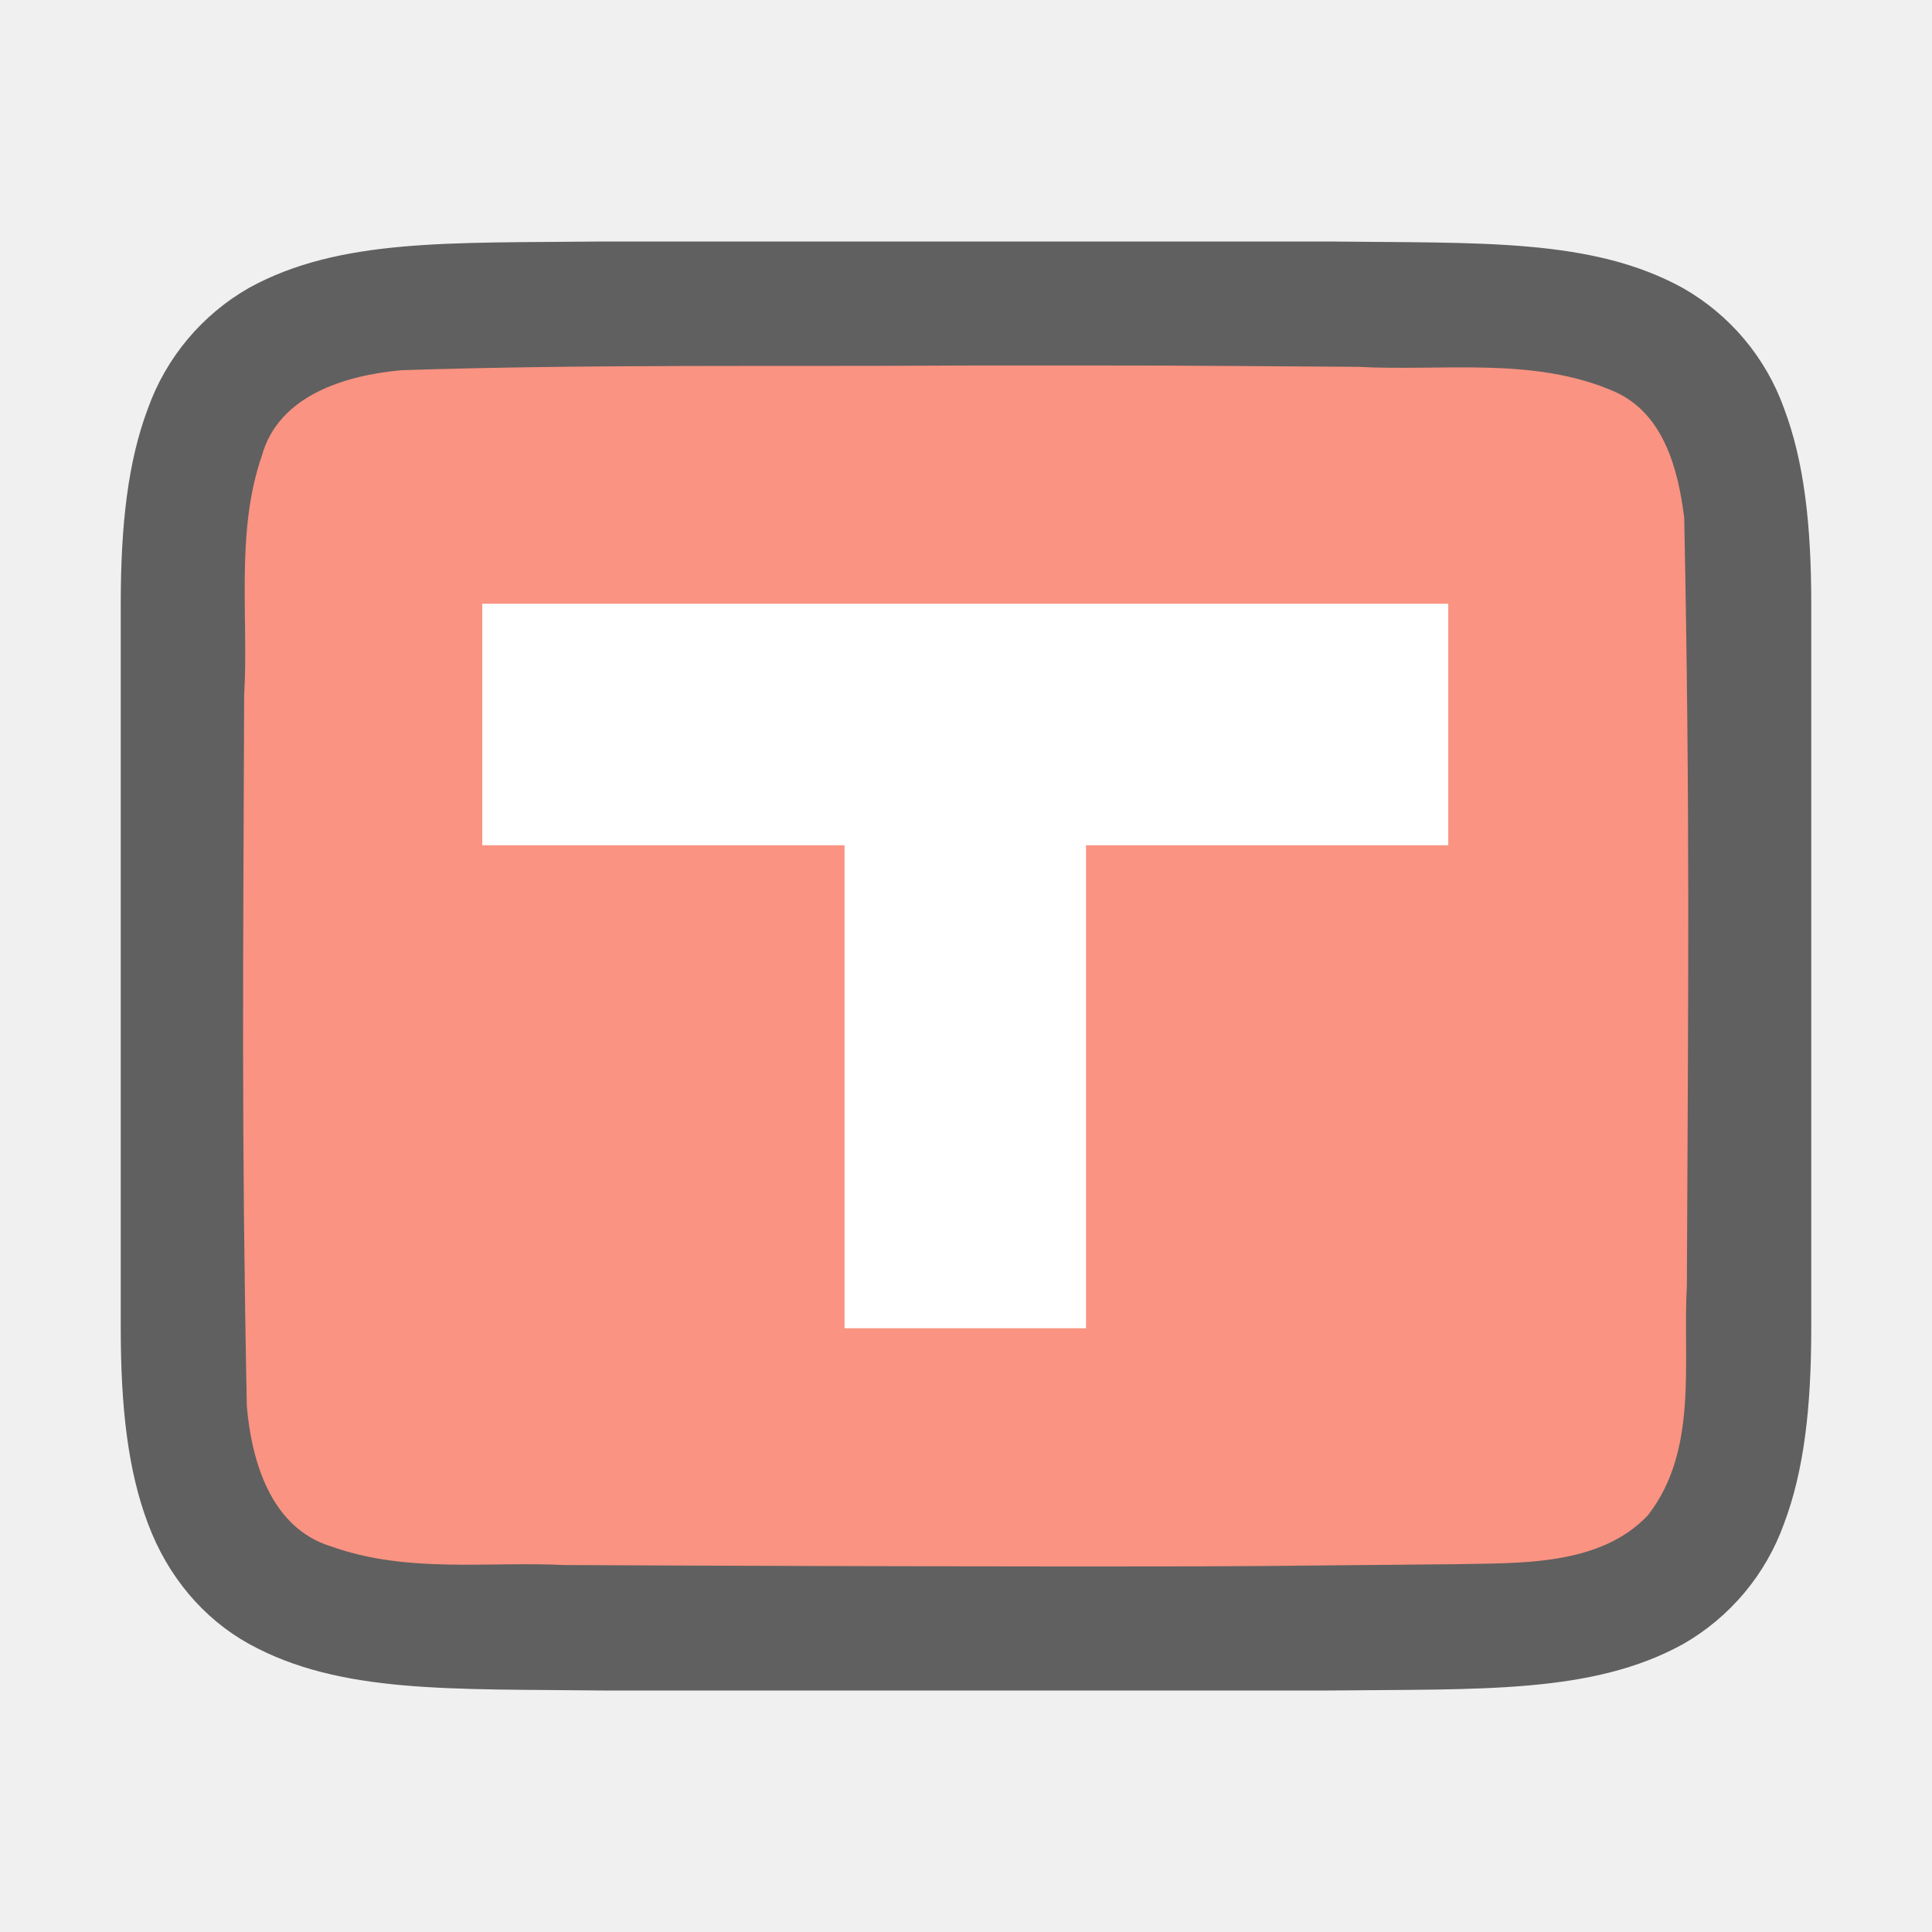
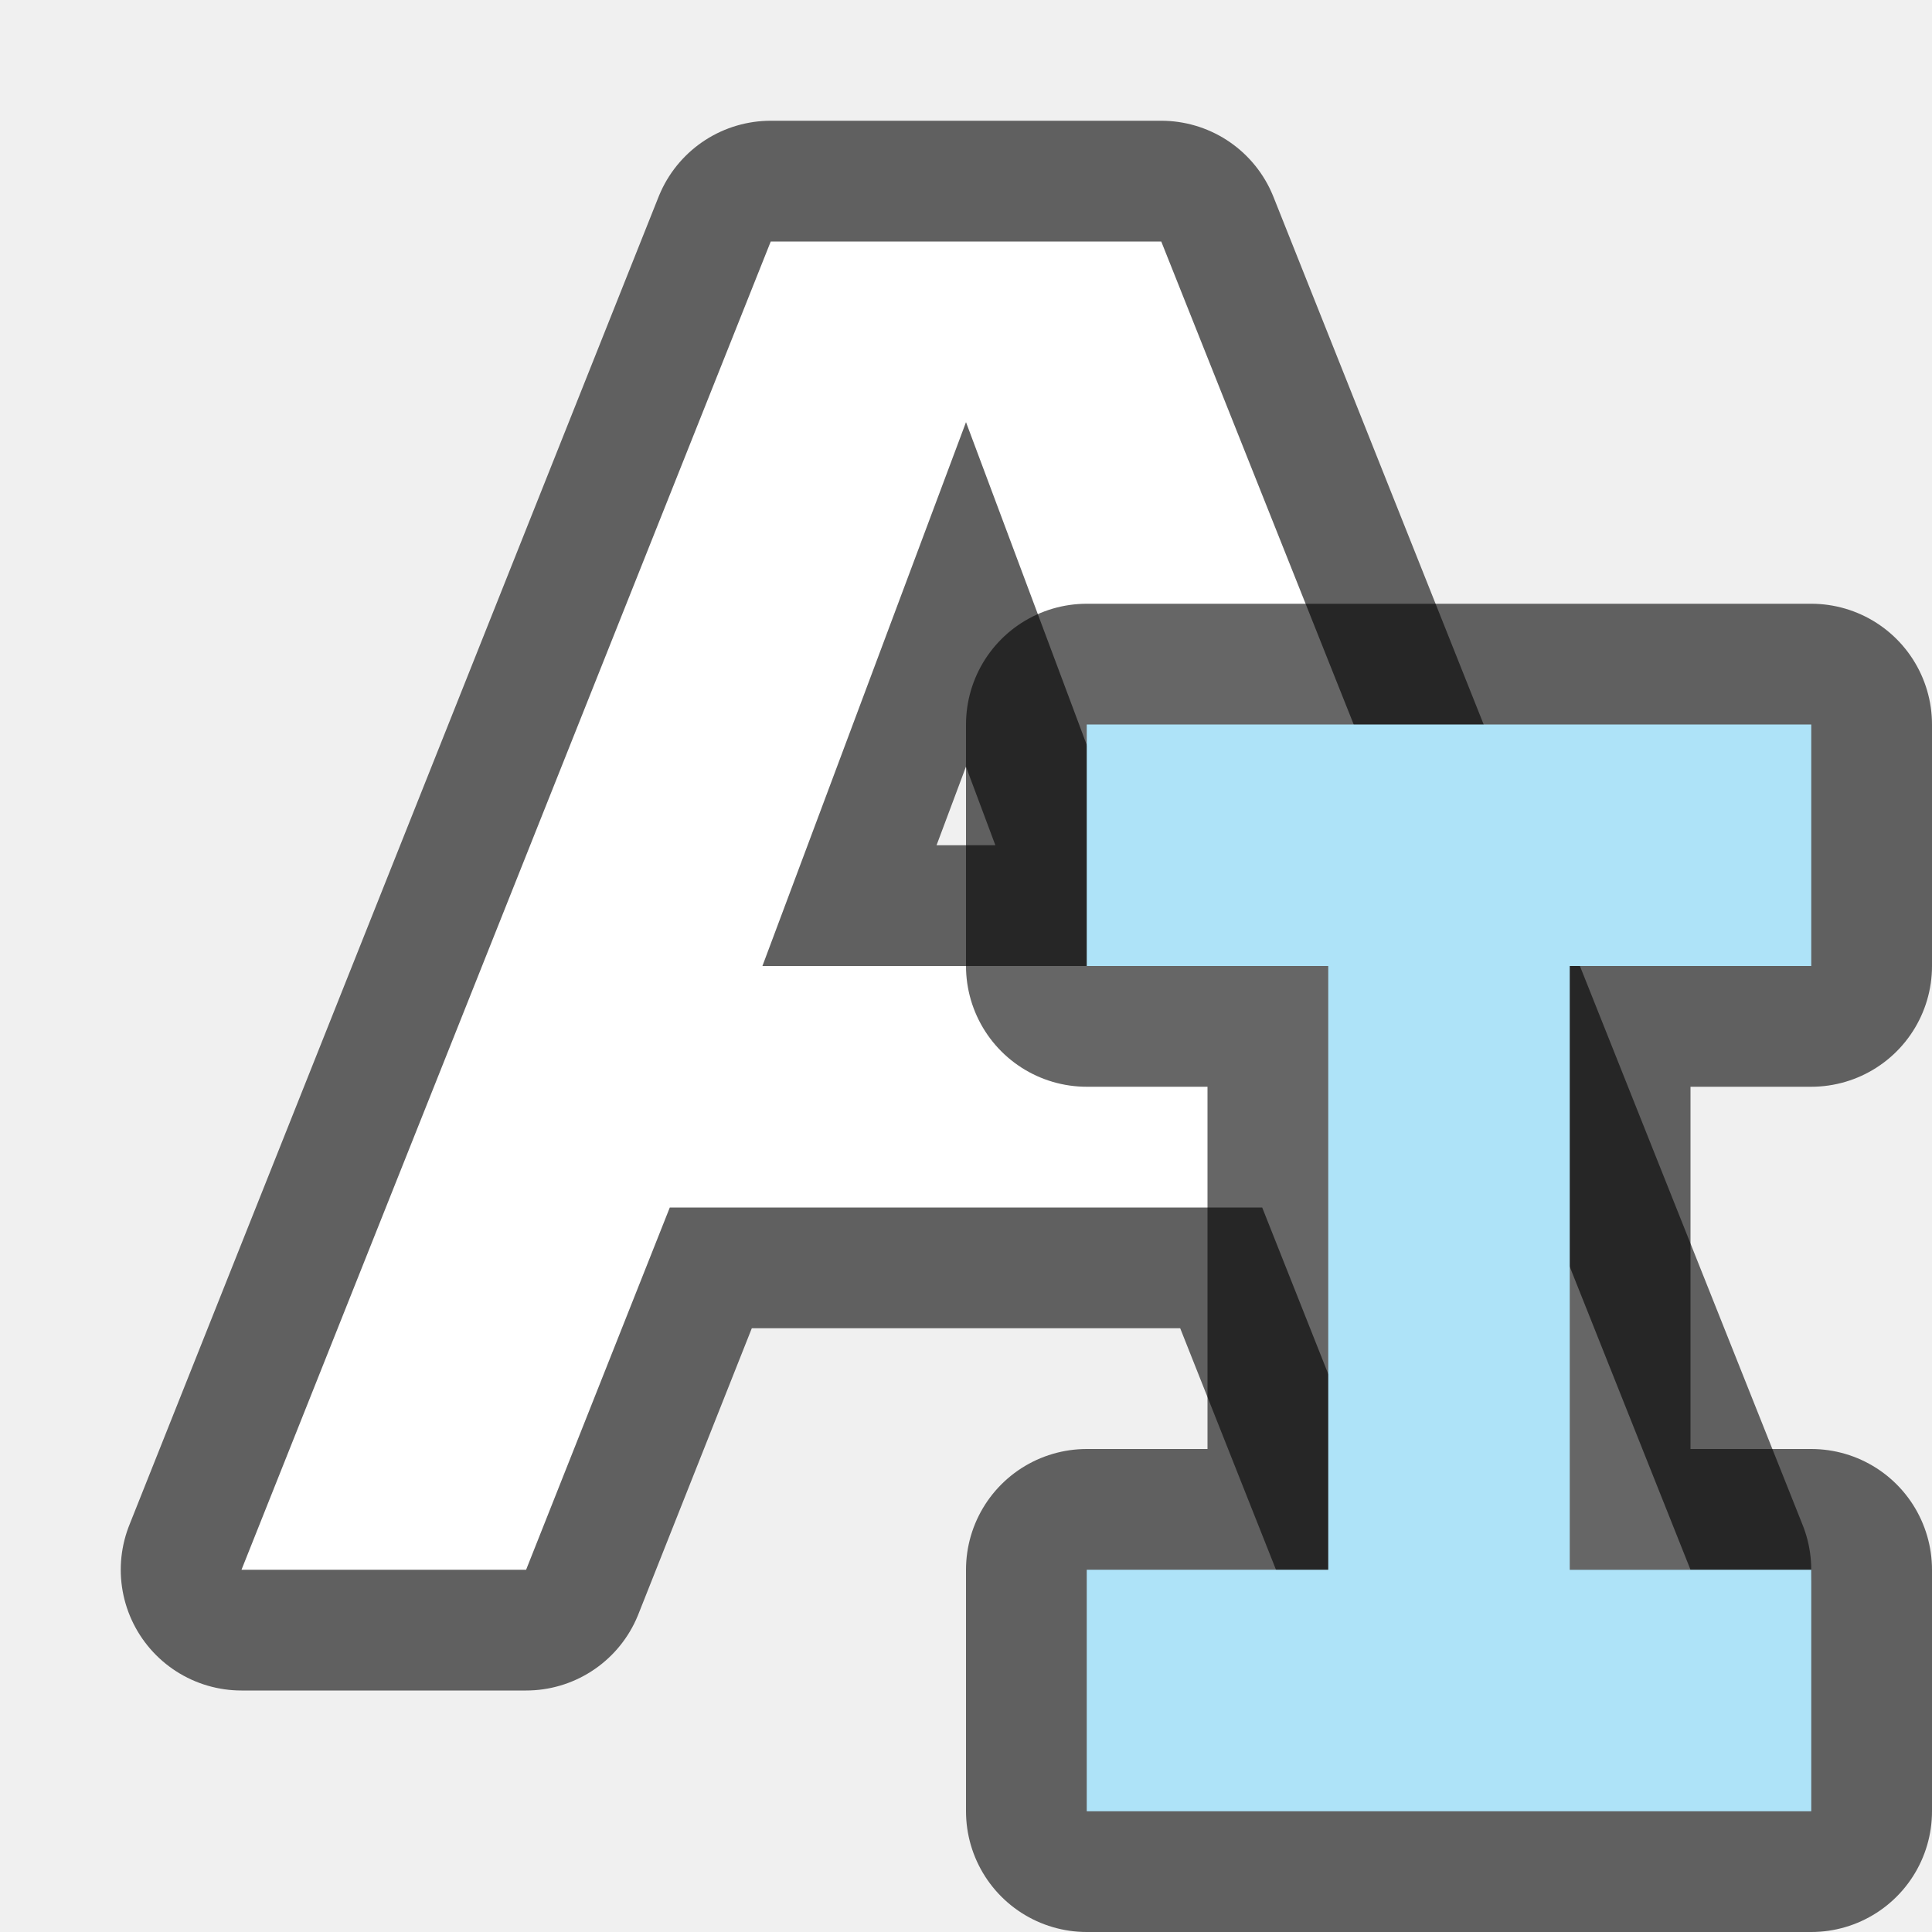
<svg xmlns="http://www.w3.org/2000/svg" viewBox="0 0 16 16">
-   <path d="M4.994 2c-1.258.014-2.179-.03-2.932.384a1.88 1.88 0 00-.837.999C1.06 3.82 1 4.343 1 5v6c0 .658.06 1.179.225 1.617.164.44.461.789.837.997.753.415 1.674.371 2.932.386h6.012c1.258-.014 2.179.03 2.932-.384a1.88 1.88 0 00.837-.999c.165-.438.225-.96.225-1.617V5c0-.658-.06-1.179-.225-1.617a1.875 1.875 0 00-.837-.997c-.753-.415-1.674-.371-2.932-.386H4.998z" style="line-height:125%;-inkscape-font-specification:Ubuntu;text-align:center" font-weight="400" font-size="15" font-family="Ubuntu" letter-spacing="0" word-spacing="0" text-anchor="middle" opacity=".6" />
-   <path d="M7.983 3.027c-1.556.01-3.11-.012-4.66.039-.46.042-1.016.206-1.155.71-.219.635-.108 1.333-.146 1.982-.008 2.297-.023 3.596.022 5.885.039.462.202 1.013.699 1.164.632.225 1.284.123 1.936.154 1.424.007 2.85.011 4.276.012 1.704 0 1.408-.005 3.107-.019.512-.012 1.184.02 1.585-.405.421-.54.287-1.268.323-1.904.011-2.444.027-3.911-.022-6.357-.05-.402-.17-.863-.575-1.044-.669-.294-1.427-.168-2.126-.206-1.755-.012-1.51-.012-3.264-.011z" fill="#fa9381" />
-   <path fill="#fff" d="M3.994 5h8v2h-8zM6.994 7h2v4h-2z" />
+   <path d="M6.383 2L2 13h2.357l1.19-3h4.906l1.19 3H14L9.617 2H8zM8 3.496L9.685 8H6.314z" opacity=".6" stroke="#000" stroke-width="2" stroke-linejoin="round" />
+   <path d="M6.383 2L2 13h2.357l1.19-3h4.906l1.19 3H14L9.617 2H8zM8 3.496L9.685 8H6.314z" fill="#fff" />
+   <path d="M9 6v2h2v5H9v2h6v-2h-2V8h2V6z" opacity=".6" stroke="#000" stroke-width="2" stroke-linejoin="round" />
+   <path d="M9 6v2h2v5H9v2h6v-2h-2V8h2V6z" fill="#aee3f8" />
</svg>
